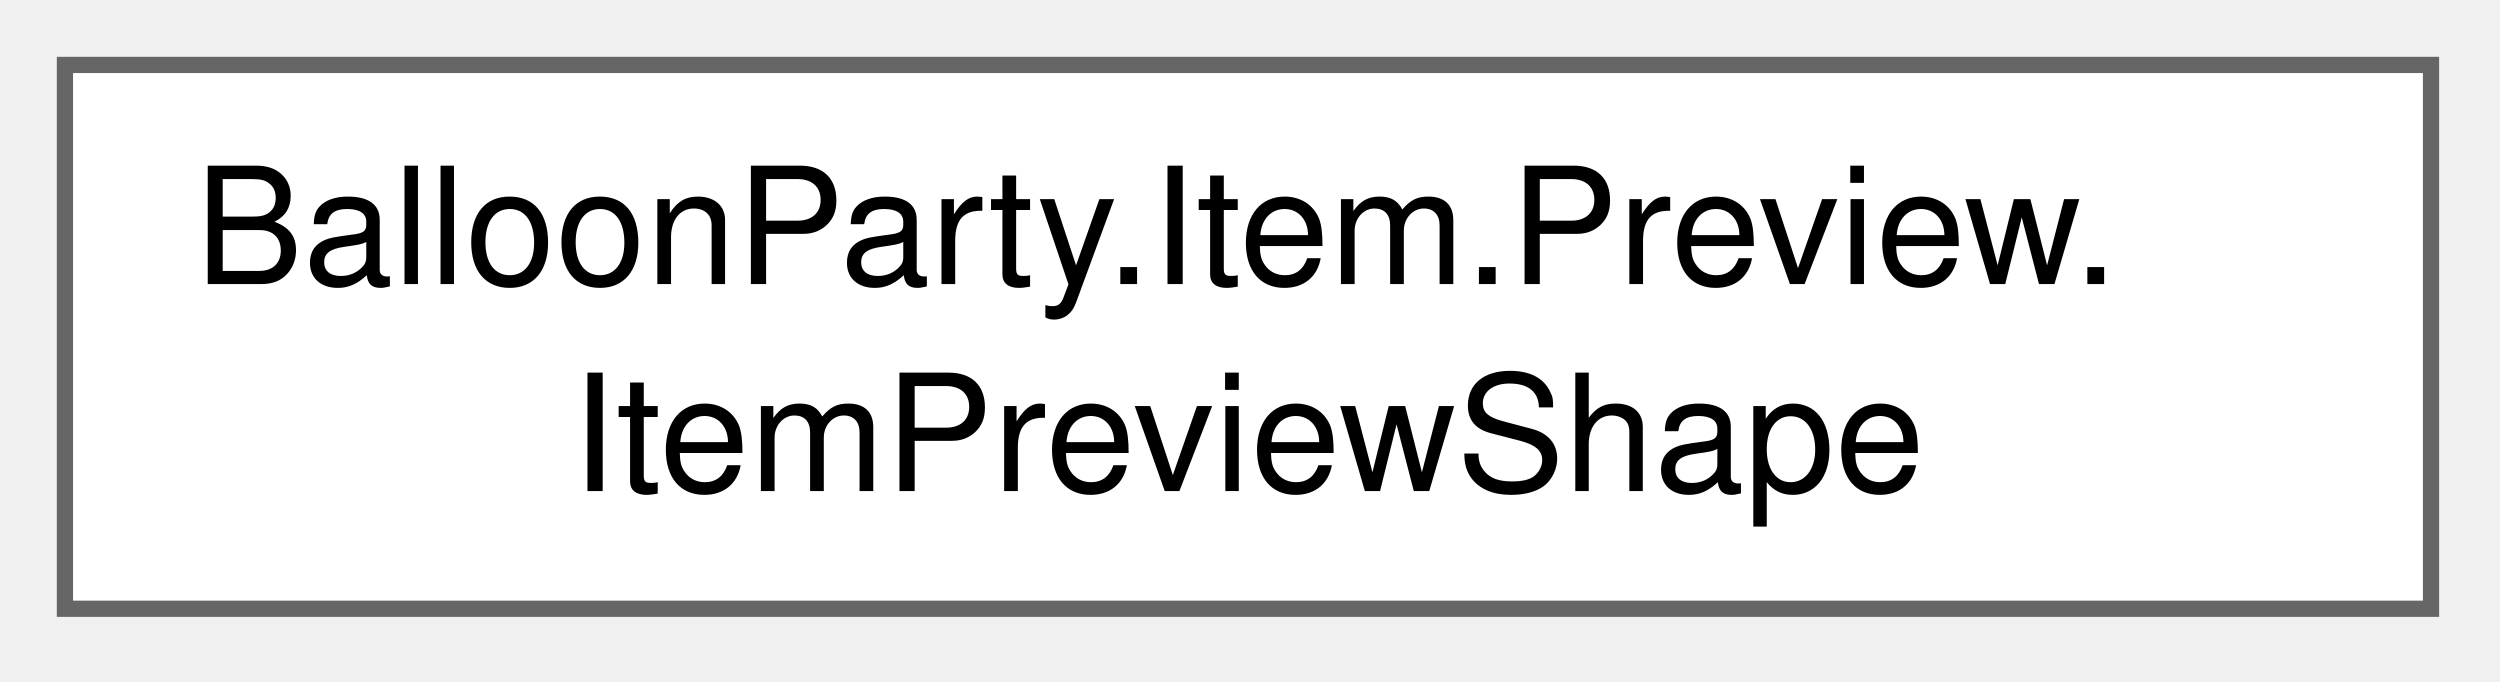
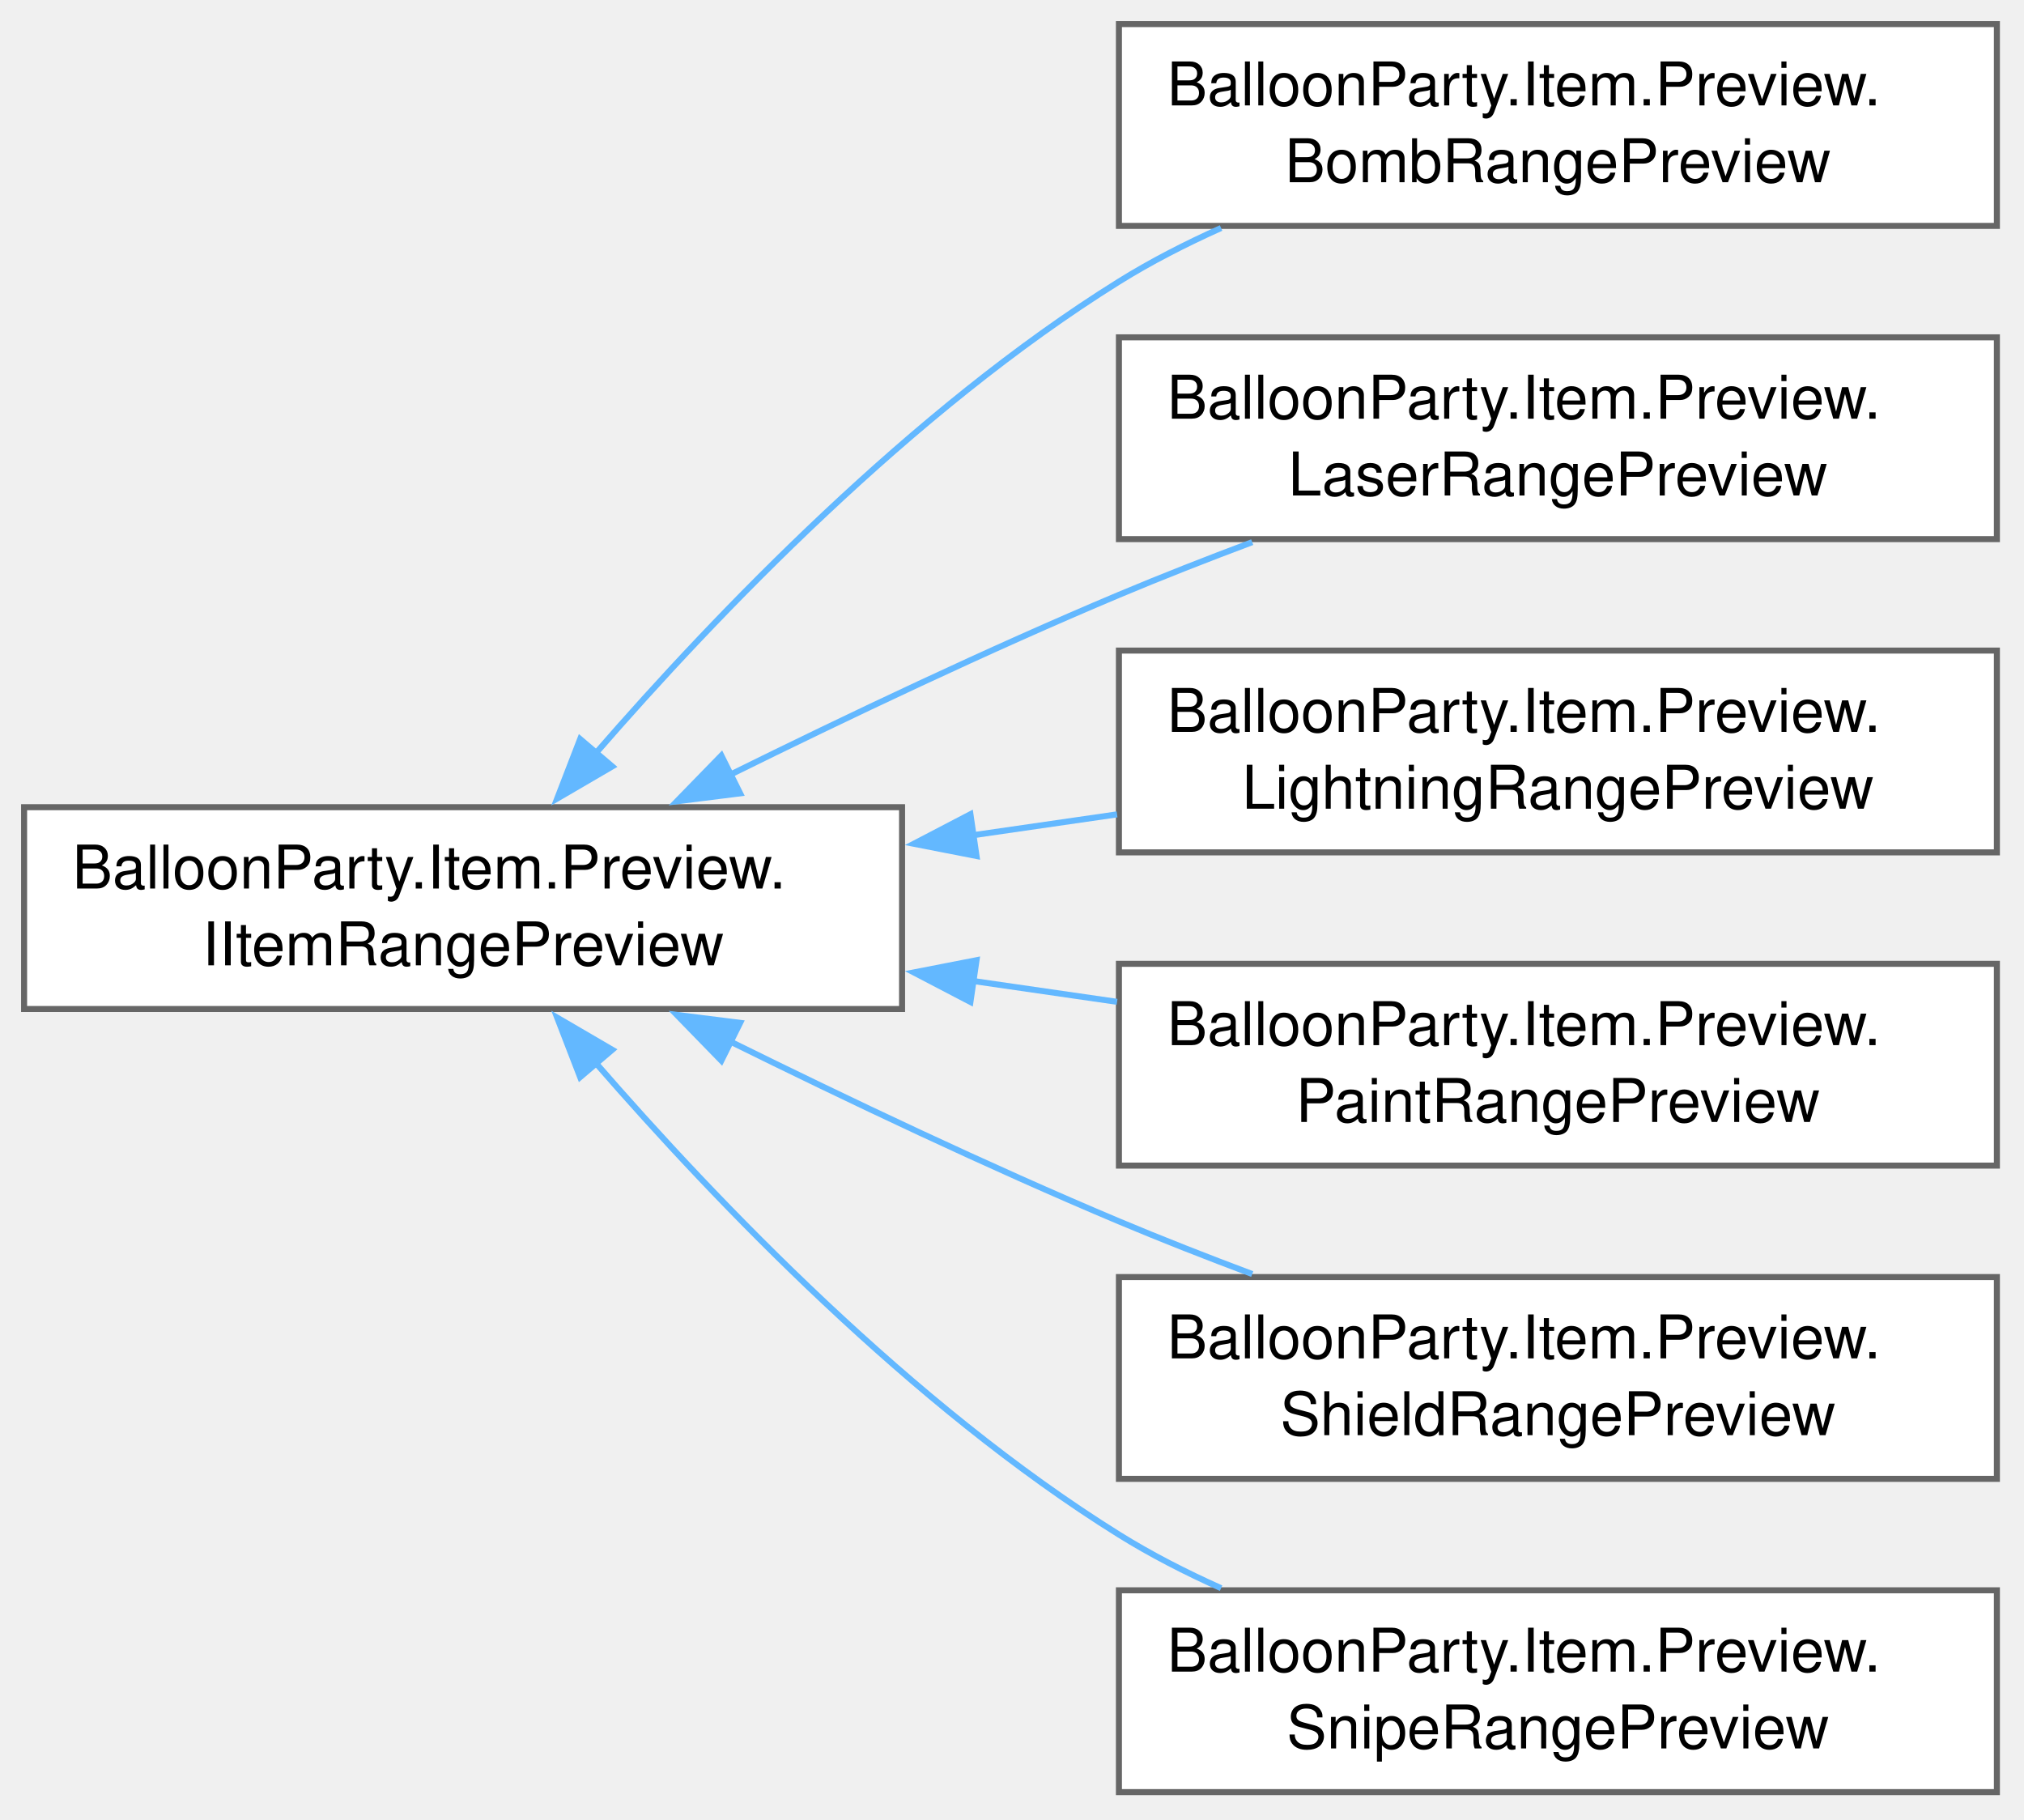
- <svg xmlns="http://www.w3.org/2000/svg" xmlns:xlink="http://www.w3.org/1999/xlink" width="154pt" height="42pt" viewBox="0.00 0.00 154.00 42.00">
-   <g id="graph0" class="graph" transform="scale(1 1) rotate(0) translate(4 37.5)">
+ <svg xmlns="http://www.w3.org/2000/svg" xmlns:xlink="http://www.w3.org/1999/xlink" width="336pt" height="302pt" viewBox="0.00 0.00 336.00 302.00">
+   <g id="graph0" class="graph" transform="scale(1 1) rotate(0) translate(4 297.5)">
    <g id="Node000000" class="node">
      <g id="a_Node000000">
-         <a xlink:href="classBalloonParty_1_1Item_1_1Preview_1_1ItemPreviewShape.html" target="_top" xlink:title="The figure one item's range draws, as a set of polylines.">
-           <polygon fill="white" stroke="#666666" points="145.75,-33.5 0,-33.5 0,0 145.75,0 145.75,-33.5" />
-           <text xml:space="preserve" text-anchor="start" x="8" y="-20" font-family="Helvetica,sans-Serif" font-size="10.00">BalloonParty.Item.Preview.</text>
-           <text xml:space="preserve" text-anchor="middle" x="72.88" y="-7.25" font-family="Helvetica,sans-Serif" font-size="10.00">ItemPreviewShape</text>
+         <a xlink:href="interfaceBalloonParty_1_1Item_1_1Preview_1_1IItemRangePreview.html" target="_top" xlink:title="Draws one item type's affected area as strokes, for the aim-time telegraph that shows what an item al...">
+           <polygon fill="white" stroke="#666666" points="145.75,-163.5 0,-163.5 0,-130 145.75,-130 145.75,-163.5" />
+           <text xml:space="preserve" text-anchor="start" x="8" y="-150" font-family="Helvetica,sans-Serif" font-size="10.00">BalloonParty.Item.Preview.</text>
+           <text xml:space="preserve" text-anchor="middle" x="72.88" y="-137.25" font-family="Helvetica,sans-Serif" font-size="10.00">IItemRangePreview</text>
+         </a>
+       </g>
+     </g>
+     <g id="Node000001" class="node">
+       <g id="a_Node000001">
+         <a xlink:href="classBalloonParty_1_1Item_1_1Preview_1_1BombRangePreview.html" target="_top" xlink:title="Bomb's telegraph: a circle at the blast's kill radius, centred on the host.">
+           <polygon fill="white" stroke="#666666" points="327.5,-293.5 181.75,-293.5 181.75,-260 327.5,-260 327.5,-293.5" />
+           <text xml:space="preserve" text-anchor="start" x="189.75" y="-280" font-family="Helvetica,sans-Serif" font-size="10.00">BalloonParty.Item.Preview.</text>
+           <text xml:space="preserve" text-anchor="middle" x="254.62" y="-267.25" font-family="Helvetica,sans-Serif" font-size="10.00">BombRangePreview</text>
+         </a>
+       </g>
+     </g>
+     <g id="edge641_Node000000_Node000001" class="edge">
+       <g id="a_edge641_Node000000_Node000001">
+         <a xlink:title=" ">
+           <path fill="none" stroke="#63b8ff" d="M94.87,-172.42C115.04,-195.64 147.44,-229.38 181.75,-250.75 187.04,-254.05 192.82,-257.01 198.71,-259.65" />
+           <polygon fill="#63b8ff" stroke="#63b8ff" points="97.64,-170.27 88.49,-164.93 92.31,-174.81 97.64,-170.27" />
+         </a>
+       </g>
+     </g>
+     <g id="Node000002" class="node">
+       <g id="a_Node000002">
+         <a xlink:href="classBalloonParty_1_1Item_1_1Preview_1_1LaserRangePreview.html" target="_top" xlink:title="Laser's telegraph: two crossing lines — the beam's axes, clipped to what's actually visible.">
+           <polygon fill="white" stroke="#666666" points="327.5,-241.5 181.75,-241.5 181.75,-208 327.5,-208 327.5,-241.5" />
+           <text xml:space="preserve" text-anchor="start" x="189.75" y="-228" font-family="Helvetica,sans-Serif" font-size="10.00">BalloonParty.Item.Preview.</text>
+           <text xml:space="preserve" text-anchor="middle" x="254.62" y="-215.25" font-family="Helvetica,sans-Serif" font-size="10.00">LaserRangePreview</text>
+         </a>
+       </g>
+     </g>
+     <g id="edge642_Node000000_Node000002" class="edge">
+       <g id="a_edge642_Node000000_Node000002">
+         <a xlink:title=" ">
+           <path fill="none" stroke="#63b8ff" d="M117.11,-168.84C136.65,-178.49 160.14,-189.66 181.75,-198.75 188.84,-201.73 196.41,-204.7 203.88,-207.5" />
+           <polygon fill="#63b8ff" stroke="#63b8ff" points="118.87,-165.8 108.36,-164.48 115.75,-172.07 118.87,-165.8" />
+         </a>
+       </g>
+     </g>
+     <g id="Node000003" class="node">
+       <g id="a_Node000003">
+         <a xlink:href="classBalloonParty_1_1Item_1_1Preview_1_1LightningRangePreview.html" target="_top" xlink:title="Lightning's telegraph: the chain — an arc from the host to its nearest same-colour target,...">
+           <polygon fill="white" stroke="#666666" points="327.5,-189.5 181.75,-189.5 181.75,-156 327.5,-156 327.5,-189.5" />
+           <text xml:space="preserve" text-anchor="start" x="189.75" y="-176" font-family="Helvetica,sans-Serif" font-size="10.00">BalloonParty.Item.Preview.</text>
+           <text xml:space="preserve" text-anchor="middle" x="254.62" y="-163.25" font-family="Helvetica,sans-Serif" font-size="10.00">LightningRangePreview</text>
+         </a>
+       </g>
+     </g>
+     <g id="edge643_Node000000_Node000003" class="edge">
+       <g id="a_edge643_Node000000_Node000003">
+         <a xlink:title=" ">
+           <path fill="none" stroke="#63b8ff" d="M157.46,-158.84C165.47,-160 173.55,-161.17 181.44,-162.31" />
+           <polygon fill="#63b8ff" stroke="#63b8ff" points="158.11,-155.4 147.71,-157.43 157.1,-162.33 158.11,-155.4" />
+         </a>
+       </g>
+     </g>
+     <g id="Node000004" class="node">
+       <g id="a_Node000004">
+         <a xlink:href="classBalloonParty_1_1Item_1_1Preview_1_1PaintRangePreview.html" target="_top" xlink:title="Paint's telegraph: the spread triangle, over the balloons it would repaint.">
+           <polygon fill="white" stroke="#666666" points="327.5,-137.5 181.75,-137.5 181.75,-104 327.5,-104 327.5,-137.5" />
+           <text xml:space="preserve" text-anchor="start" x="189.75" y="-124" font-family="Helvetica,sans-Serif" font-size="10.00">BalloonParty.Item.Preview.</text>
+           <text xml:space="preserve" text-anchor="middle" x="254.62" y="-111.25" font-family="Helvetica,sans-Serif" font-size="10.00">PaintRangePreview</text>
+         </a>
+       </g>
+     </g>
+     <g id="edge644_Node000000_Node000004" class="edge">
+       <g id="a_edge644_Node000000_Node000004">
+         <a xlink:title=" ">
+           <path fill="none" stroke="#63b8ff" d="M157.46,-134.66C165.47,-133.5 173.55,-132.33 181.44,-131.19" />
+           <polygon fill="#63b8ff" stroke="#63b8ff" points="157.1,-131.17 147.71,-136.07 158.11,-138.1 157.1,-131.17" />
+         </a>
+       </g>
+     </g>
+     <g id="Node000005" class="node">
+       <g id="a_Node000005">
+         <a xlink:href="classBalloonParty_1_1Item_1_1Preview_1_1ShieldRangePreview.html" target="_top" xlink:title="Shield's telegraph: a stub of the WALL bounce the shot would survive — a short segment leaving the ai...">
+           <polygon fill="white" stroke="#666666" points="327.5,-85.5 181.75,-85.5 181.75,-52 327.5,-52 327.5,-85.5" />
+           <text xml:space="preserve" text-anchor="start" x="189.75" y="-72" font-family="Helvetica,sans-Serif" font-size="10.00">BalloonParty.Item.Preview.</text>
+           <text xml:space="preserve" text-anchor="middle" x="254.62" y="-59.25" font-family="Helvetica,sans-Serif" font-size="10.00">ShieldRangePreview</text>
+         </a>
+       </g>
+     </g>
+     <g id="edge645_Node000000_Node000005" class="edge">
+       <g id="a_edge645_Node000000_Node000005">
+         <a xlink:title=" ">
+           <path fill="none" stroke="#63b8ff" d="M117.11,-124.66C136.65,-115.01 160.14,-103.84 181.75,-94.75 188.84,-91.77 196.41,-88.8 203.88,-86" />
+           <polygon fill="#63b8ff" stroke="#63b8ff" points="115.75,-121.43 108.36,-129.02 118.87,-127.7 115.75,-121.43" />
+         </a>
+       </g>
+     </g>
+     <g id="Node000006" class="node">
+       <g id="a_Node000006">
+         <a xlink:href="classBalloonParty_1_1Item_1_1Preview_1_1SnipeRangePreview.html" target="_top" xlink:title="Snipe's telegraph: the pierce corridor — one line from the point on the prediction trace nearest the ...">
+           <polygon fill="white" stroke="#666666" points="327.5,-33.5 181.75,-33.5 181.75,0 327.5,0 327.5,-33.5" />
+           <text xml:space="preserve" text-anchor="start" x="189.75" y="-20" font-family="Helvetica,sans-Serif" font-size="10.00">BalloonParty.Item.Preview.</text>
+           <text xml:space="preserve" text-anchor="middle" x="254.62" y="-7.25" font-family="Helvetica,sans-Serif" font-size="10.00">SnipeRangePreview</text>
+         </a>
+       </g>
+     </g>
+     <g id="edge646_Node000000_Node000006" class="edge">
+       <g id="a_edge646_Node000000_Node000006">
+         <a xlink:title=" ">
+           <path fill="none" stroke="#63b8ff" d="M94.87,-121.08C115.04,-97.86 147.44,-64.12 181.75,-42.75 187.04,-39.45 192.82,-36.49 198.71,-33.85" />
+           <polygon fill="#63b8ff" stroke="#63b8ff" points="92.31,-118.69 88.49,-128.57 97.64,-123.23 92.31,-118.69" />
        </a>
      </g>
    </g>
  </g>
</svg>
